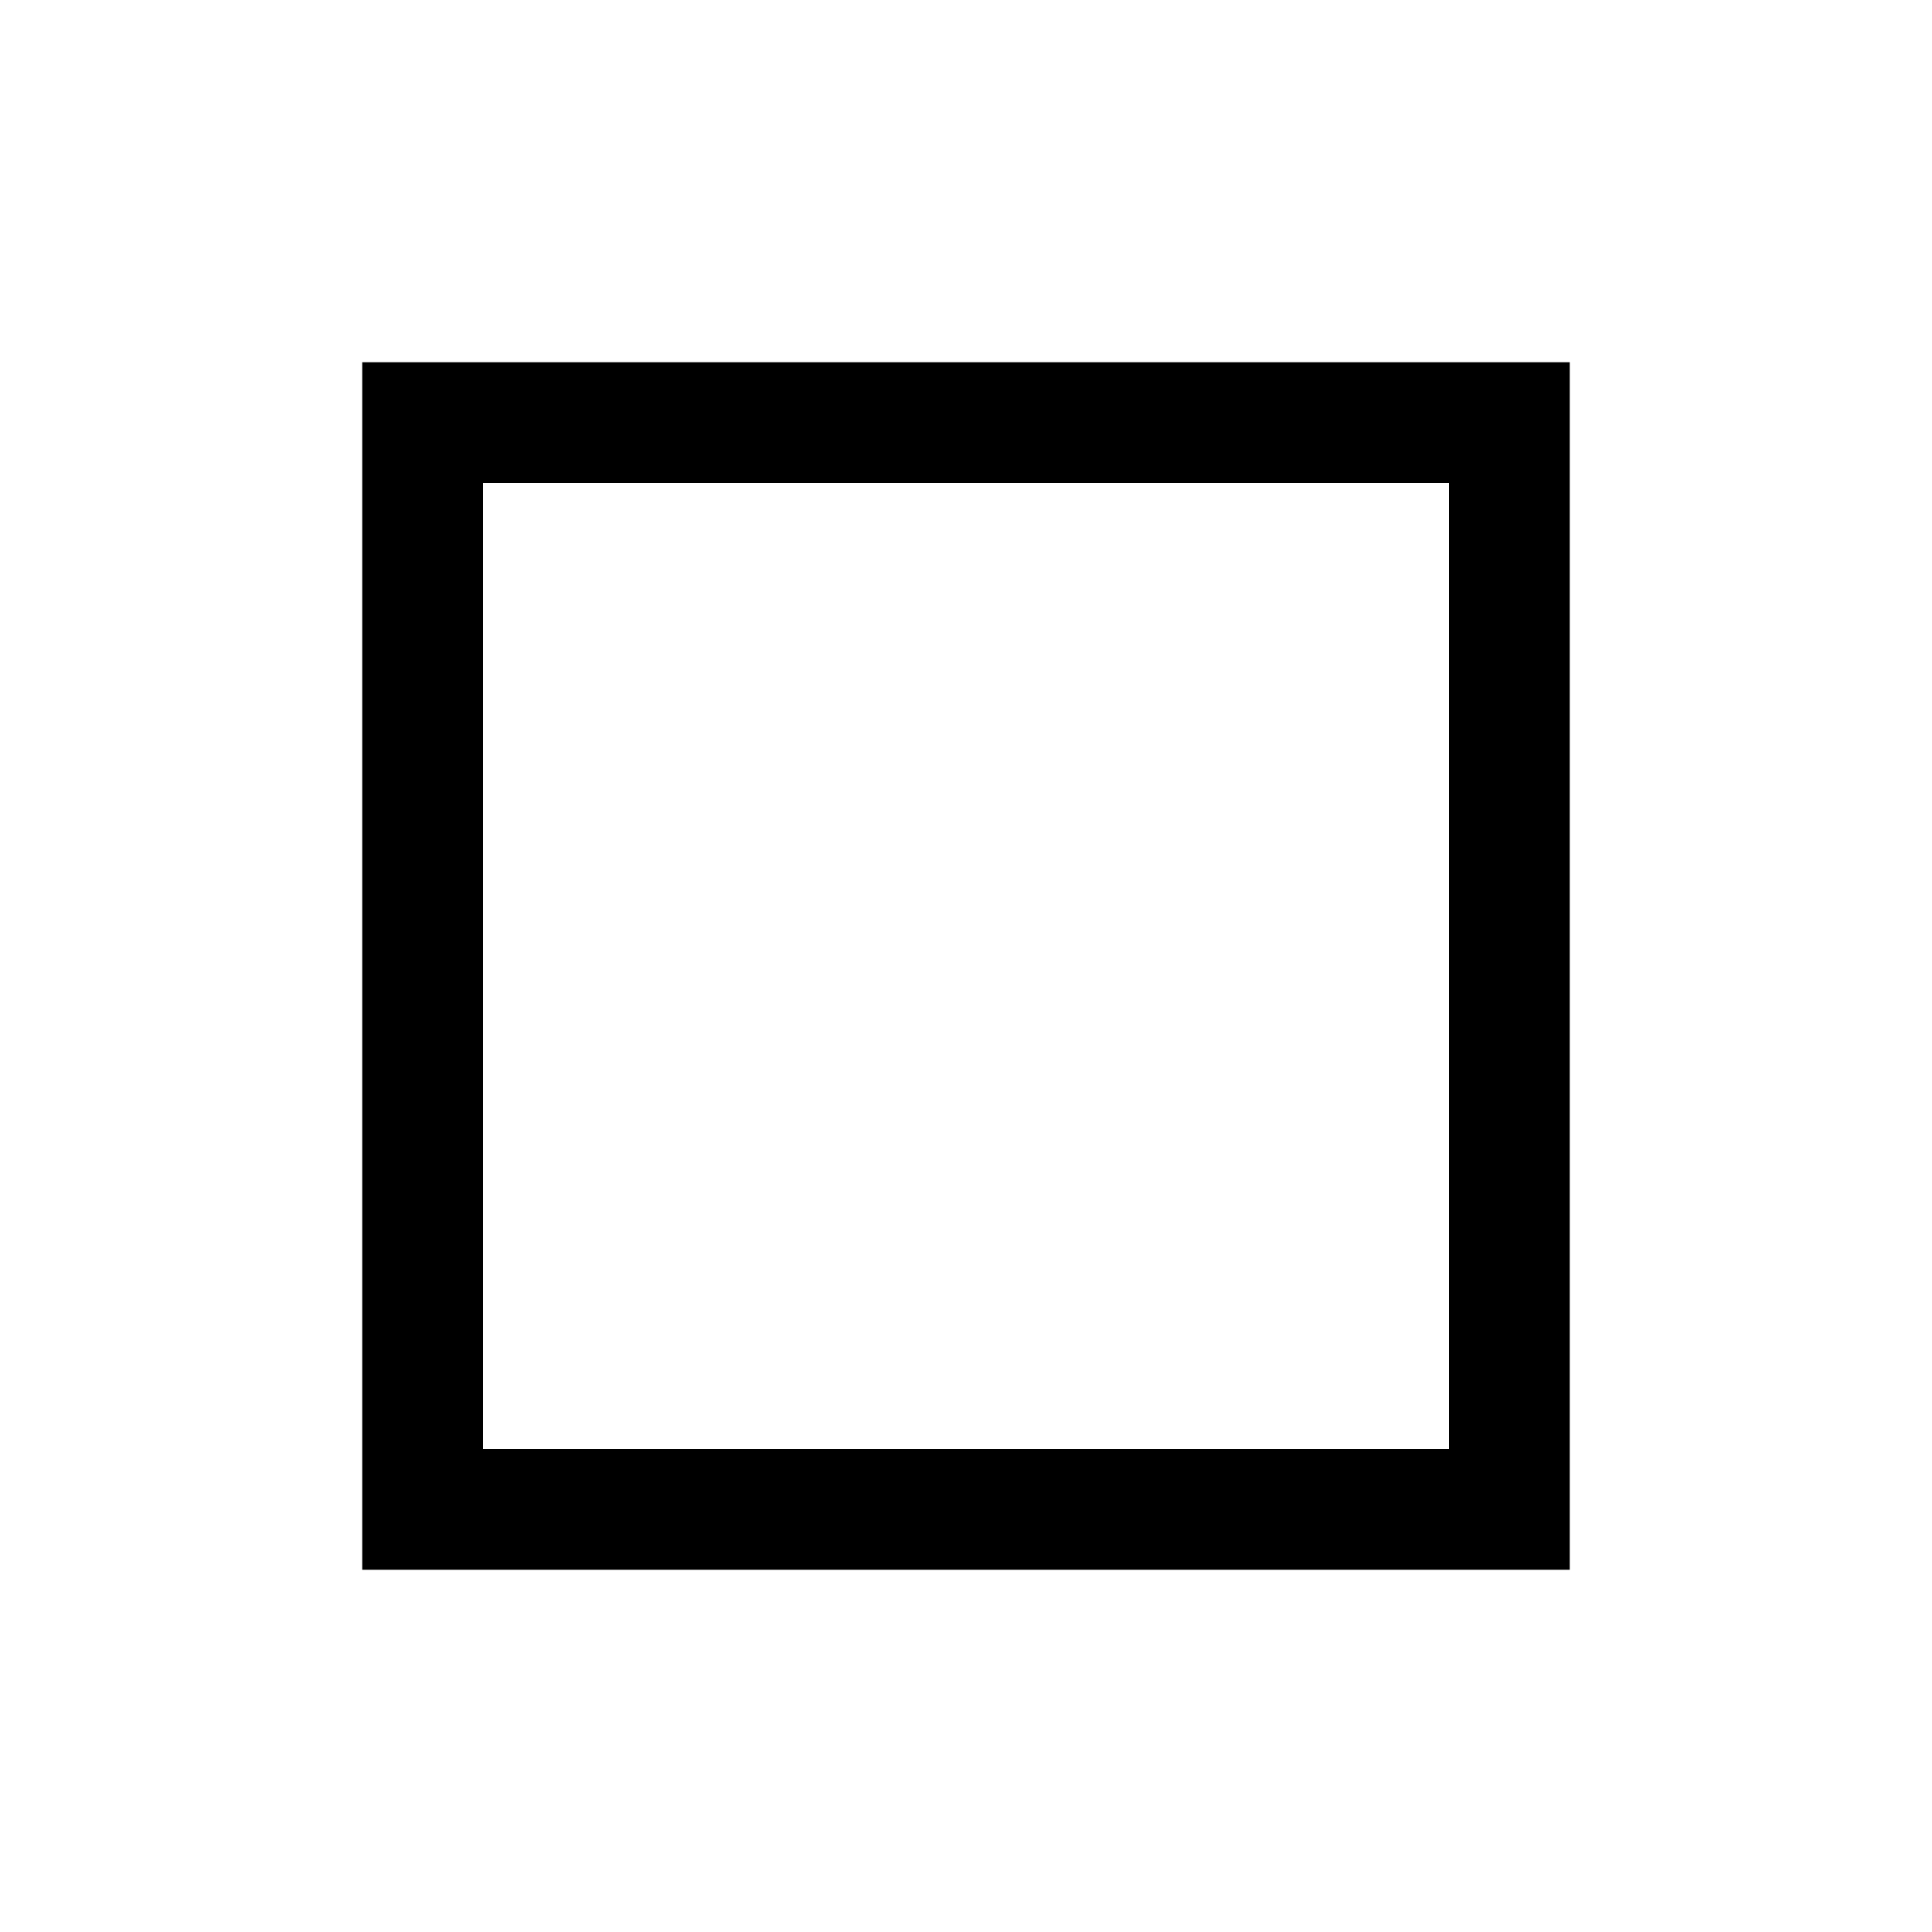
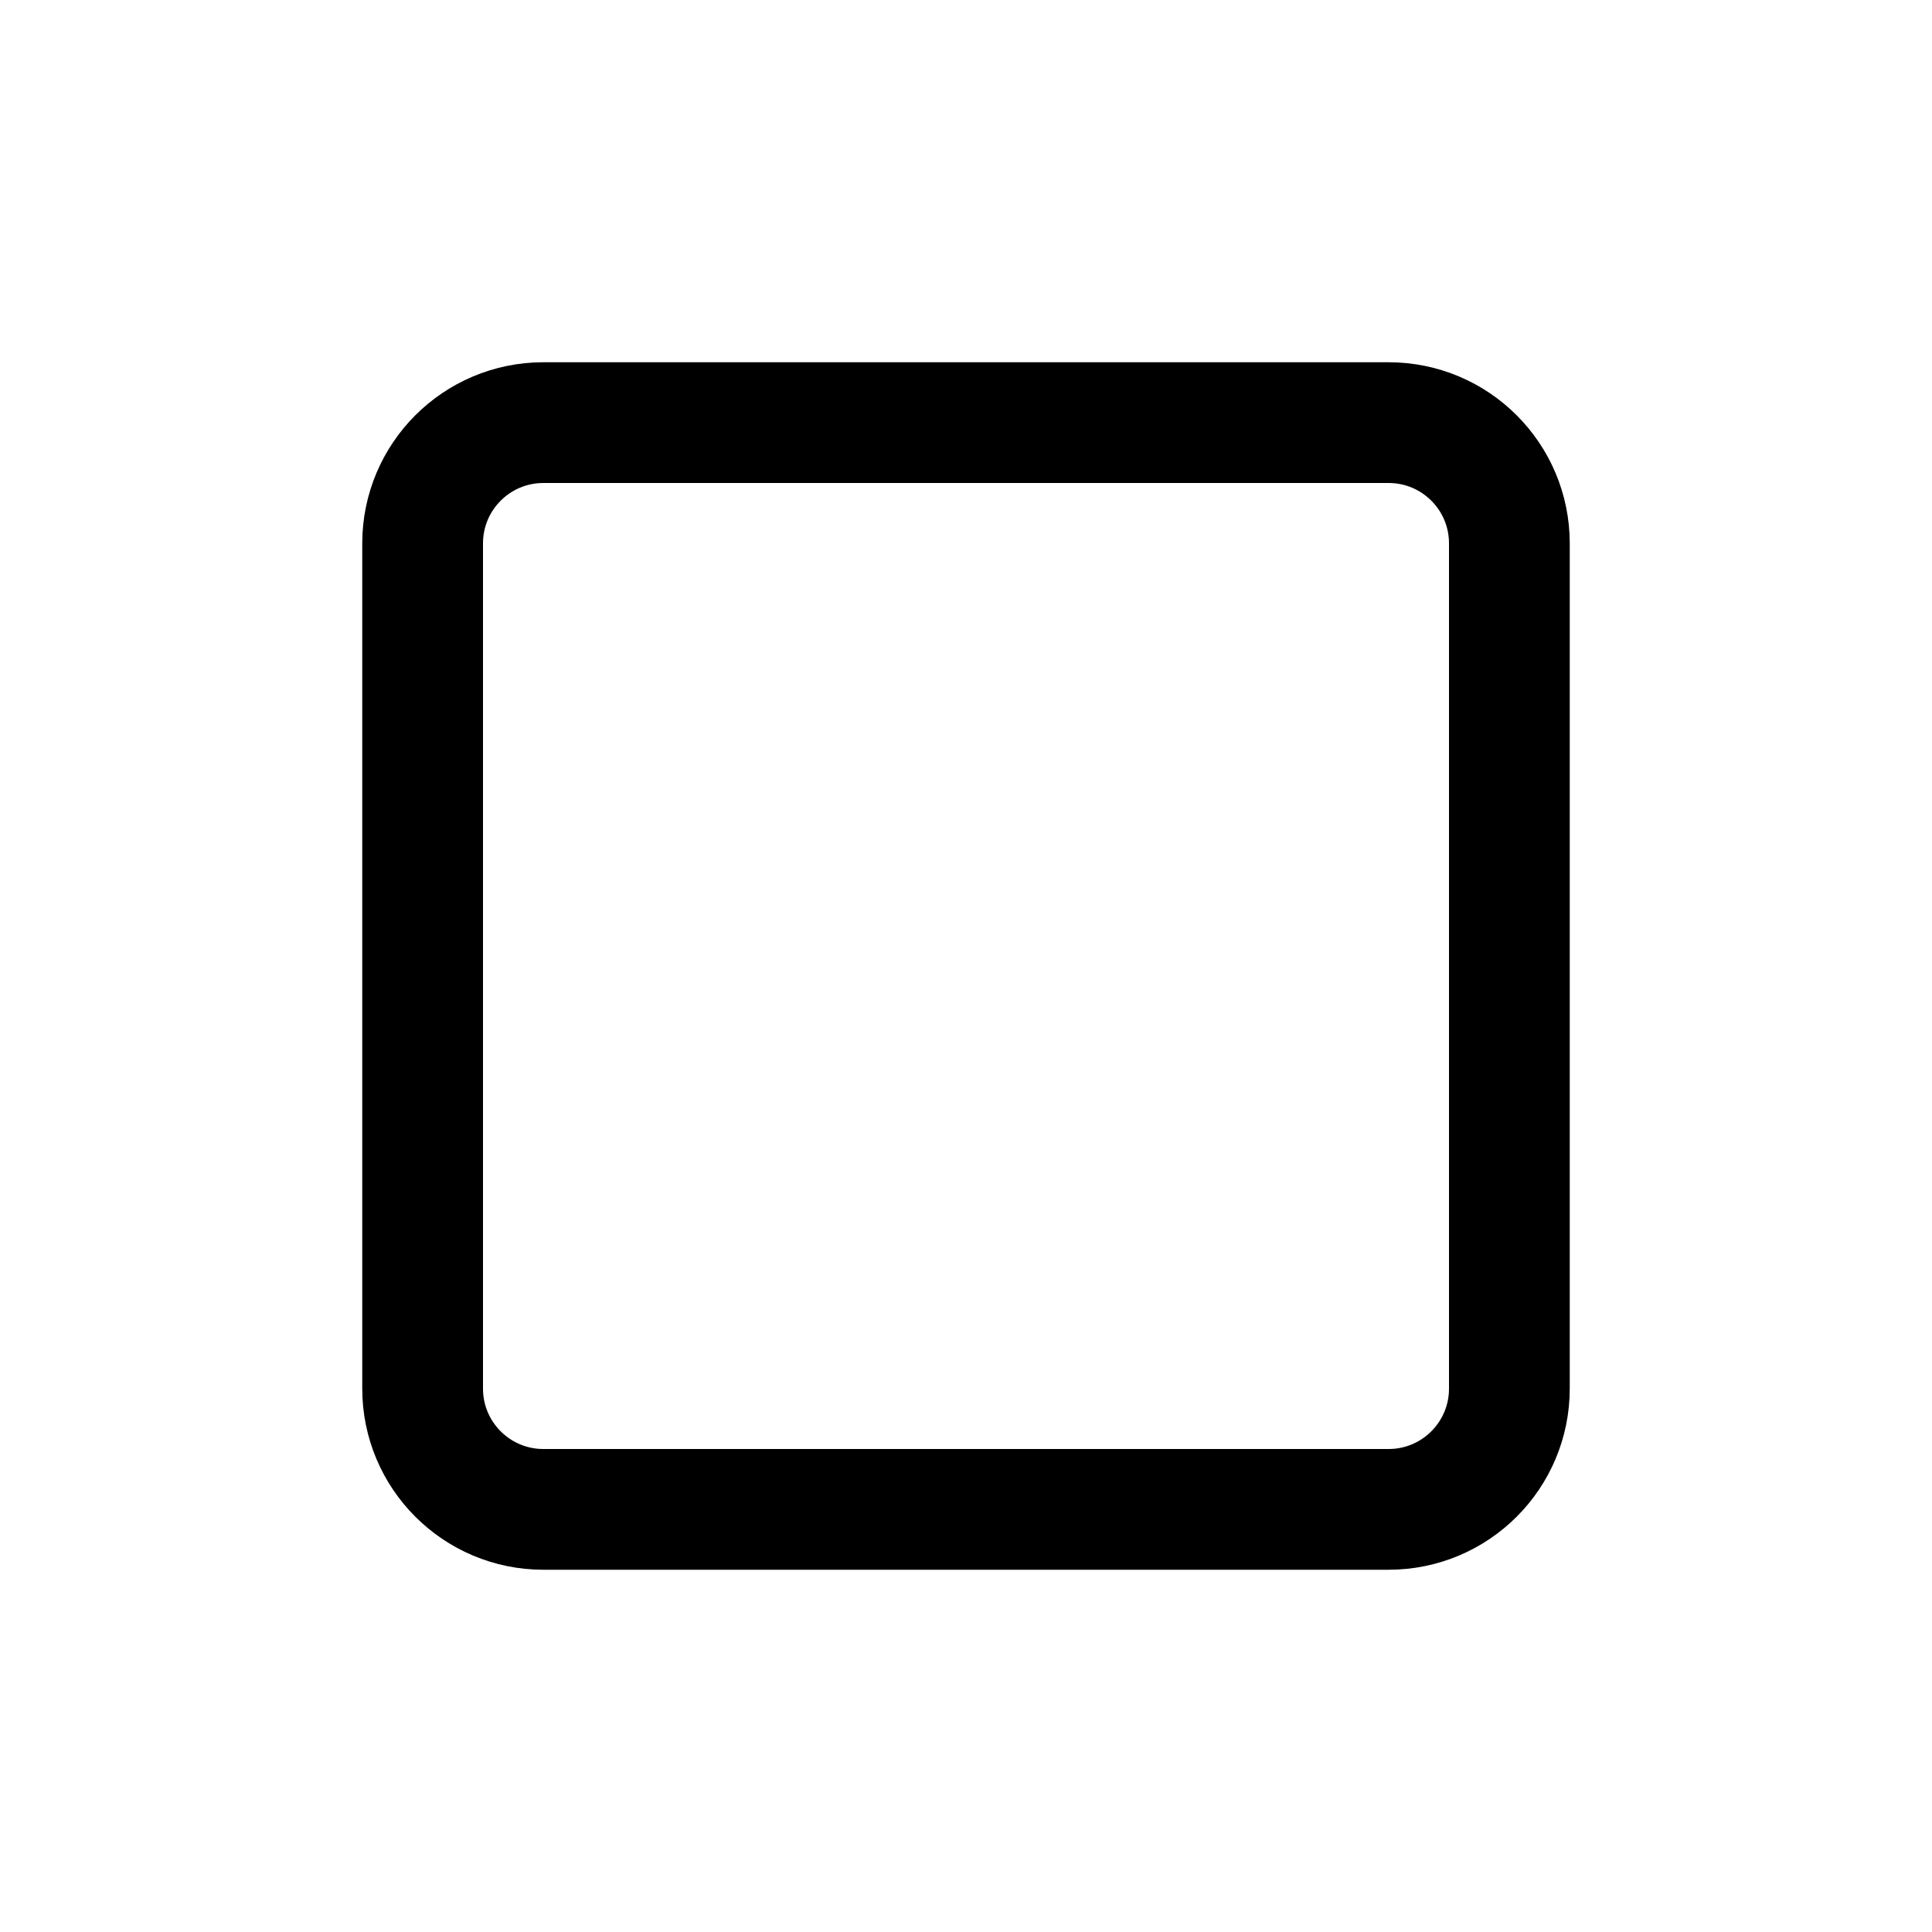
<svg xmlns="http://www.w3.org/2000/svg" width="32" height="32" viewBox="0 0 32 32" fill="none">
-   <rect x="7" y="7" width="18" height="18" stroke="black" stroke-width="2" />
+   <rect x="7" y="7" width="18" height="18" rx="2" stroke="black" stroke-width="2" />
</svg>
